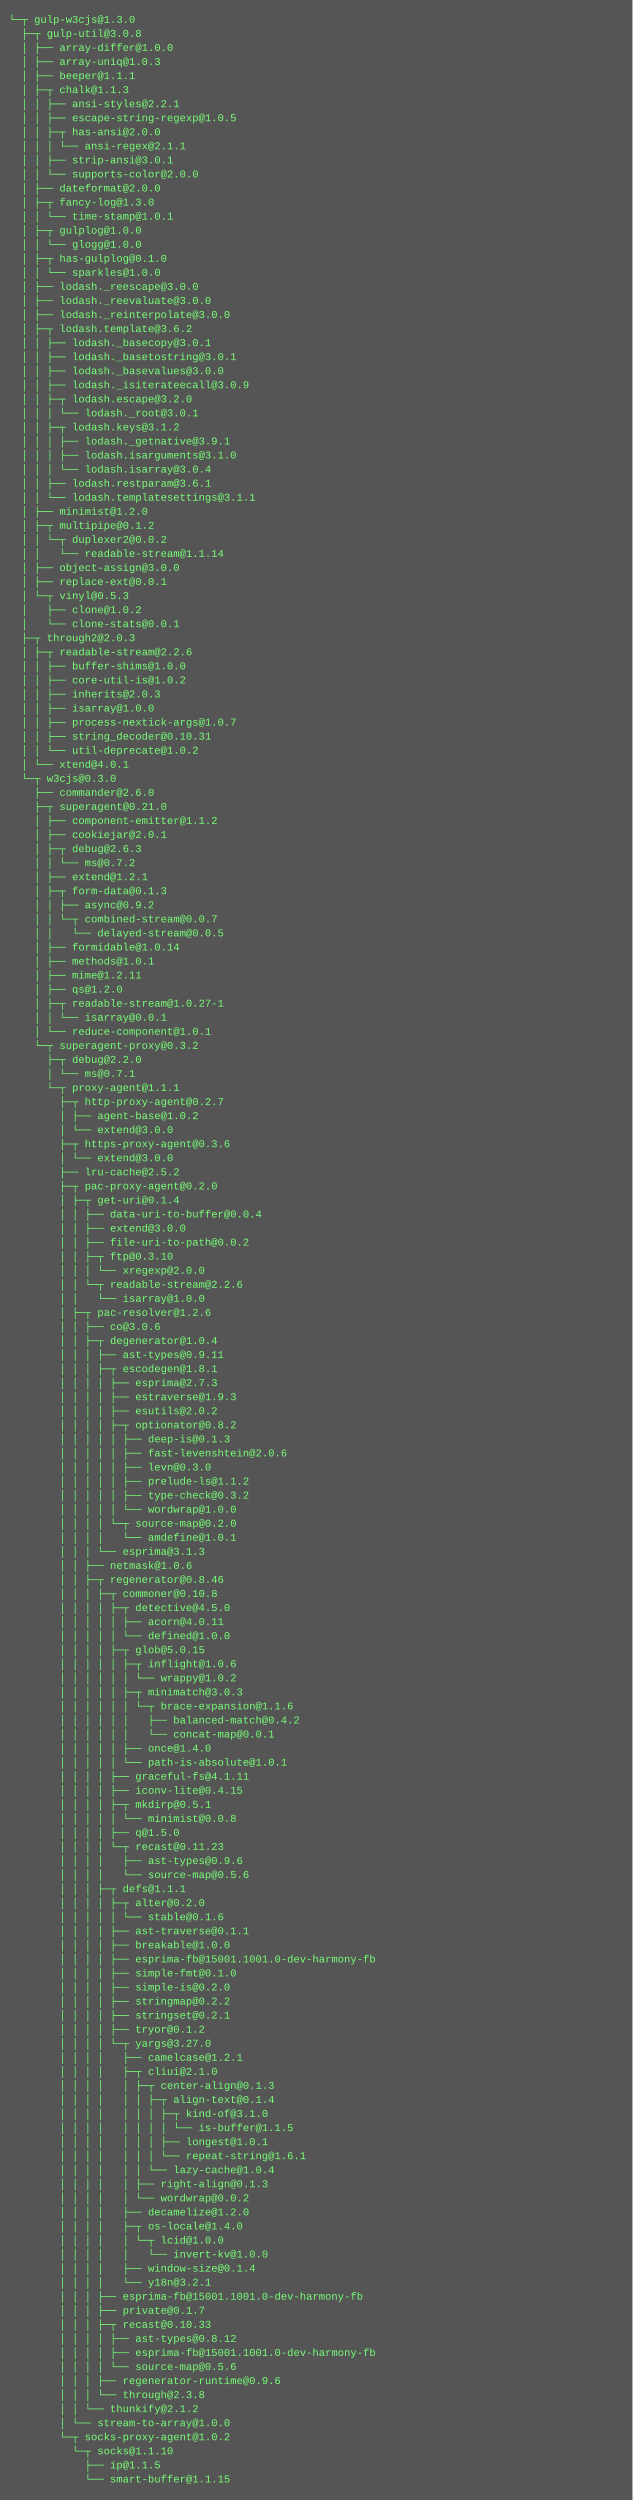
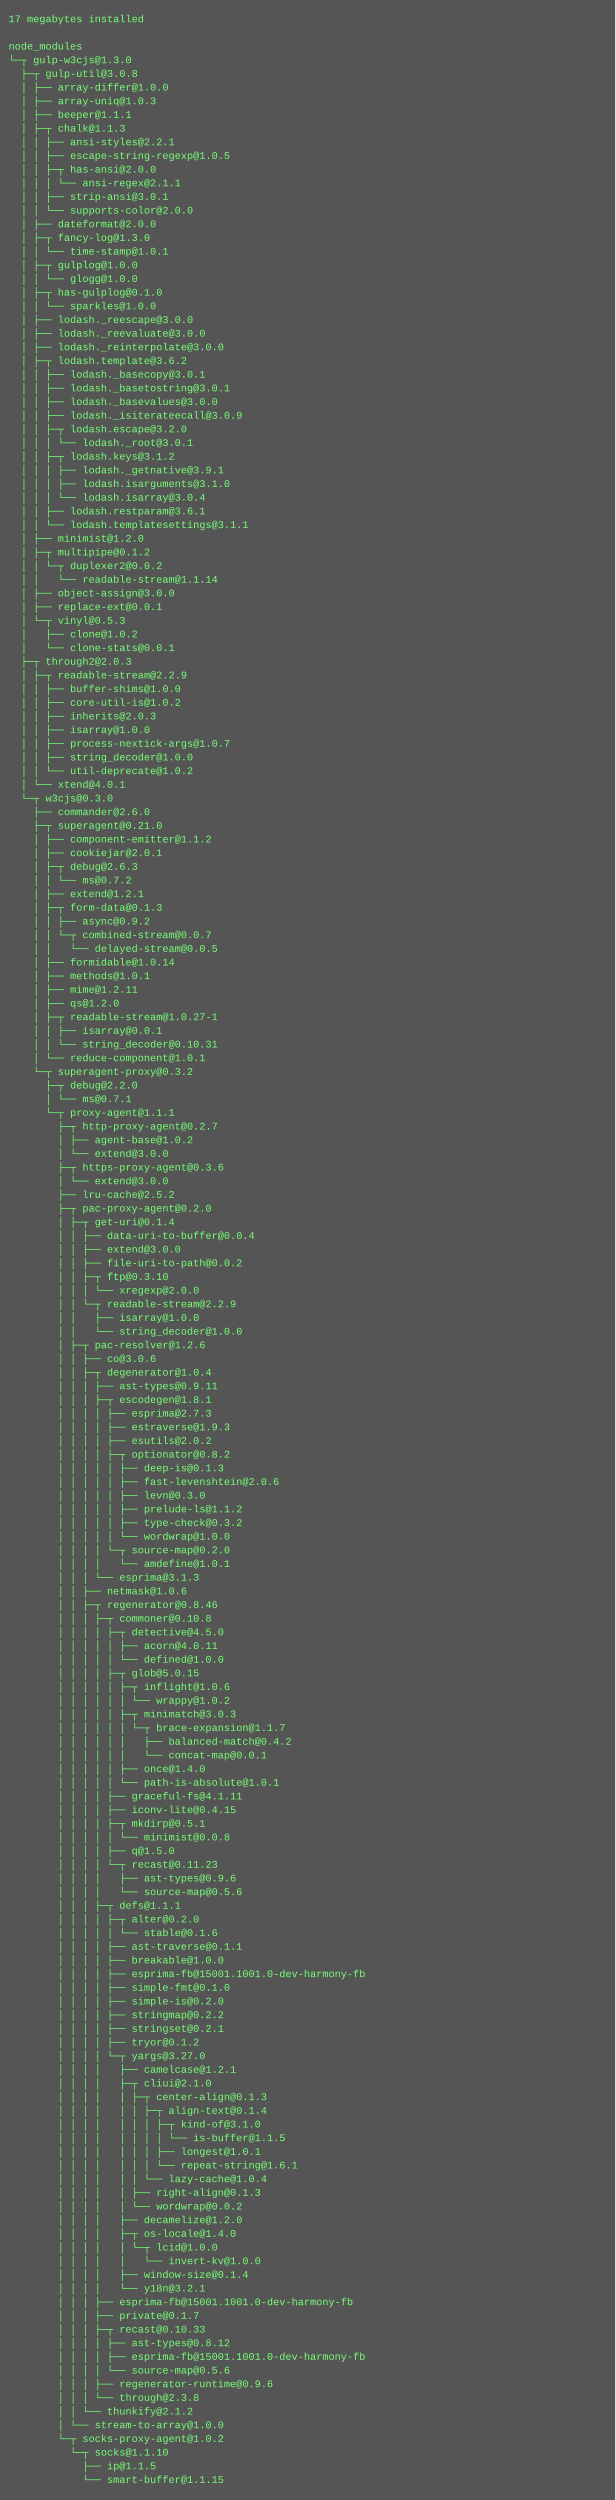
- <svg xmlns="http://www.w3.org/2000/svg" height="2846" width="720">
-   <rect height="2846" fill="#555" width="720" />
+ <svg xmlns="http://www.w3.org/2000/svg" height="2926" width="720">
+   <rect height="2926" fill="#555" width="720" />
  <text fill="#7f7" font-family="Courier New" font-size="12" xml:space="preserve">
-     <tspan x="10" y="26">└─┬ gulp-w3cjs@1.3.0 </tspan>
-     <tspan x="10" y="42">  ├─┬ gulp-util@3.0.8 </tspan>
-     <tspan x="10" y="58">  │ ├── array-differ@1.0.0 </tspan>
-     <tspan x="10" y="74">  │ ├── array-uniq@1.0.3 </tspan>
-     <tspan x="10" y="90">  │ ├── beeper@1.1.1 </tspan>
-     <tspan x="10" y="106">  │ ├─┬ chalk@1.1.3 </tspan>
-     <tspan x="10" y="122">  │ │ ├── ansi-styles@2.2.1 </tspan>
-     <tspan x="10" y="138">  │ │ ├── escape-string-regexp@1.0.5 </tspan>
-     <tspan x="10" y="154">  │ │ ├─┬ has-ansi@2.0.0 </tspan>
-     <tspan x="10" y="170">  │ │ │ └── ansi-regex@2.1.1 </tspan>
-     <tspan x="10" y="186">  │ │ ├── strip-ansi@3.0.1 </tspan>
-     <tspan x="10" y="202">  │ │ └── supports-color@2.0.0 </tspan>
-     <tspan x="10" y="218">  │ ├── dateformat@2.0.0 </tspan>
-     <tspan x="10" y="234">  │ ├─┬ fancy-log@1.3.0 </tspan>
-     <tspan x="10" y="250">  │ │ └── time-stamp@1.0.1 </tspan>
-     <tspan x="10" y="266">  │ ├─┬ gulplog@1.0.0 </tspan>
-     <tspan x="10" y="282">  │ │ └── glogg@1.0.0 </tspan>
-     <tspan x="10" y="298">  │ ├─┬ has-gulplog@0.1.0 </tspan>
-     <tspan x="10" y="314">  │ │ └── sparkles@1.0.0 </tspan>
-     <tspan x="10" y="330">  │ ├── lodash._reescape@3.0.0 </tspan>
-     <tspan x="10" y="346">  │ ├── lodash._reevaluate@3.0.0 </tspan>
-     <tspan x="10" y="362">  │ ├── lodash._reinterpolate@3.0.0 </tspan>
-     <tspan x="10" y="378">  │ ├─┬ lodash.template@3.6.2 </tspan>
-     <tspan x="10" y="394">  │ │ ├── lodash._basecopy@3.0.1 </tspan>
-     <tspan x="10" y="410">  │ │ ├── lodash._basetostring@3.0.1 </tspan>
-     <tspan x="10" y="426">  │ │ ├── lodash._basevalues@3.0.0 </tspan>
-     <tspan x="10" y="442">  │ │ ├── lodash._isiterateecall@3.0.9 </tspan>
-     <tspan x="10" y="458">  │ │ ├─┬ lodash.escape@3.2.0 </tspan>
-     <tspan x="10" y="474">  │ │ │ └── lodash._root@3.0.1 </tspan>
-     <tspan x="10" y="490">  │ │ ├─┬ lodash.keys@3.1.2 </tspan>
-     <tspan x="10" y="506">  │ │ │ ├── lodash._getnative@3.9.1 </tspan>
-     <tspan x="10" y="522">  │ │ │ ├── lodash.isarguments@3.1.0 </tspan>
-     <tspan x="10" y="538">  │ │ │ └── lodash.isarray@3.0.4 </tspan>
-     <tspan x="10" y="554">  │ │ ├── lodash.restparam@3.6.1 </tspan>
-     <tspan x="10" y="570">  │ │ └── lodash.templatesettings@3.1.1 </tspan>
-     <tspan x="10" y="586">  │ ├── minimist@1.2.0 </tspan>
-     <tspan x="10" y="602">  │ ├─┬ multipipe@0.1.2 </tspan>
-     <tspan x="10" y="618">  │ │ └─┬ duplexer2@0.0.2 </tspan>
-     <tspan x="10" y="634">  │ │   └── readable-stream@1.1.14 </tspan>
-     <tspan x="10" y="650">  │ ├── object-assign@3.0.0 </tspan>
-     <tspan x="10" y="666">  │ ├── replace-ext@0.0.1 </tspan>
-     <tspan x="10" y="682">  │ └─┬ vinyl@0.5.3 </tspan>
-     <tspan x="10" y="698">  │   ├── clone@1.0.2 </tspan>
-     <tspan x="10" y="714">  │   └── clone-stats@0.0.1 </tspan>
-     <tspan x="10" y="730">  ├─┬ through2@2.0.3 </tspan>
-     <tspan x="10" y="746">  │ ├─┬ readable-stream@2.2.6 </tspan>
-     <tspan x="10" y="762">  │ │ ├── buffer-shims@1.0.0 </tspan>
-     <tspan x="10" y="778">  │ │ ├── core-util-is@1.0.2 </tspan>
-     <tspan x="10" y="794">  │ │ ├── inherits@2.0.3 </tspan>
-     <tspan x="10" y="810">  │ │ ├── isarray@1.0.0 </tspan>
-     <tspan x="10" y="826">  │ │ ├── process-nextick-args@1.0.7 </tspan>
-     <tspan x="10" y="842">  │ │ ├── string_decoder@0.10.31 </tspan>
-     <tspan x="10" y="858">  │ │ └── util-deprecate@1.0.2 </tspan>
-     <tspan x="10" y="874">  │ └── xtend@4.0.1 </tspan>
-     <tspan x="10" y="890">  └─┬ w3cjs@0.3.0 </tspan>
-     <tspan x="10" y="906">    ├── commander@2.6.0 </tspan>
-     <tspan x="10" y="922">    ├─┬ superagent@0.21.0 </tspan>
-     <tspan x="10" y="938">    │ ├── component-emitter@1.1.2 </tspan>
-     <tspan x="10" y="954">    │ ├── cookiejar@2.0.1 </tspan>
-     <tspan x="10" y="970">    │ ├─┬ debug@2.6.3 </tspan>
-     <tspan x="10" y="986">    │ │ └── ms@0.7.2 </tspan>
-     <tspan x="10" y="1002">    │ ├── extend@1.2.1 </tspan>
-     <tspan x="10" y="1018">    │ ├─┬ form-data@0.1.3 </tspan>
-     <tspan x="10" y="1034">    │ │ ├── async@0.9.2 </tspan>
-     <tspan x="10" y="1050">    │ │ └─┬ combined-stream@0.0.7 </tspan>
-     <tspan x="10" y="1066">    │ │   └── delayed-stream@0.0.5 </tspan>
-     <tspan x="10" y="1082">    │ ├── formidable@1.0.14 </tspan>
-     <tspan x="10" y="1098">    │ ├── methods@1.0.1 </tspan>
-     <tspan x="10" y="1114">    │ ├── mime@1.2.11 </tspan>
-     <tspan x="10" y="1130">    │ ├── qs@1.2.0 </tspan>
-     <tspan x="10" y="1146">    │ ├─┬ readable-stream@1.0.27-1 </tspan>
-     <tspan x="10" y="1162">    │ │ └── isarray@0.0.1 </tspan>
-     <tspan x="10" y="1178">    │ └── reduce-component@1.0.1 </tspan>
-     <tspan x="10" y="1194">    └─┬ superagent-proxy@0.3.2 </tspan>
-     <tspan x="10" y="1210">      ├─┬ debug@2.2.0 </tspan>
-     <tspan x="10" y="1226">      │ └── ms@0.7.1 </tspan>
-     <tspan x="10" y="1242">      └─┬ proxy-agent@1.1.1 </tspan>
-     <tspan x="10" y="1258">        ├─┬ http-proxy-agent@0.2.7 </tspan>
-     <tspan x="10" y="1274">        │ ├── agent-base@1.0.2 </tspan>
-     <tspan x="10" y="1290">        │ └── extend@3.0.0 </tspan>
-     <tspan x="10" y="1306">        ├─┬ https-proxy-agent@0.3.6 </tspan>
-     <tspan x="10" y="1322">        │ └── extend@3.0.0 </tspan>
-     <tspan x="10" y="1338">        ├── lru-cache@2.5.2 </tspan>
-     <tspan x="10" y="1354">        ├─┬ pac-proxy-agent@0.2.0 </tspan>
-     <tspan x="10" y="1370">        │ ├─┬ get-uri@0.1.4 </tspan>
-     <tspan x="10" y="1386">        │ │ ├── data-uri-to-buffer@0.0.4 </tspan>
-     <tspan x="10" y="1402">        │ │ ├── extend@3.0.0 </tspan>
-     <tspan x="10" y="1418">        │ │ ├── file-uri-to-path@0.0.2 </tspan>
-     <tspan x="10" y="1434">        │ │ ├─┬ ftp@0.3.10 </tspan>
-     <tspan x="10" y="1450">        │ │ │ └── xregexp@2.0.0 </tspan>
-     <tspan x="10" y="1466">        │ │ └─┬ readable-stream@2.2.6 </tspan>
-     <tspan x="10" y="1482">        │ │   └── isarray@1.0.0 </tspan>
-     <tspan x="10" y="1498">        │ ├─┬ pac-resolver@1.2.6 </tspan>
-     <tspan x="10" y="1514">        │ │ ├── co@3.0.6 </tspan>
-     <tspan x="10" y="1530">        │ │ ├─┬ degenerator@1.0.4 </tspan>
-     <tspan x="10" y="1546">        │ │ │ ├── ast-types@0.9.11 </tspan>
-     <tspan x="10" y="1562">        │ │ │ ├─┬ escodegen@1.8.1 </tspan>
-     <tspan x="10" y="1578">        │ │ │ │ ├── esprima@2.7.3 </tspan>
-     <tspan x="10" y="1594">        │ │ │ │ ├── estraverse@1.9.3 </tspan>
-     <tspan x="10" y="1610">        │ │ │ │ ├── esutils@2.0.2 </tspan>
-     <tspan x="10" y="1626">        │ │ │ │ ├─┬ optionator@0.8.2 </tspan>
-     <tspan x="10" y="1642">        │ │ │ │ │ ├── deep-is@0.1.3 </tspan>
-     <tspan x="10" y="1658">        │ │ │ │ │ ├── fast-levenshtein@2.0.6 </tspan>
-     <tspan x="10" y="1674">        │ │ │ │ │ ├── levn@0.3.0 </tspan>
-     <tspan x="10" y="1690">        │ │ │ │ │ ├── prelude-ls@1.1.2 </tspan>
-     <tspan x="10" y="1706">        │ │ │ │ │ ├── type-check@0.3.2 </tspan>
-     <tspan x="10" y="1722">        │ │ │ │ │ └── wordwrap@1.0.0 </tspan>
-     <tspan x="10" y="1738">        │ │ │ │ └─┬ source-map@0.2.0 </tspan>
-     <tspan x="10" y="1754">        │ │ │ │   └── amdefine@1.0.1 </tspan>
-     <tspan x="10" y="1770">        │ │ │ └── esprima@3.1.3 </tspan>
-     <tspan x="10" y="1786">        │ │ ├── netmask@1.0.6 </tspan>
-     <tspan x="10" y="1802">        │ │ ├─┬ regenerator@0.8.46 </tspan>
-     <tspan x="10" y="1818">        │ │ │ ├─┬ commoner@0.10.8 </tspan>
-     <tspan x="10" y="1834">        │ │ │ │ ├─┬ detective@4.5.0 </tspan>
-     <tspan x="10" y="1850">        │ │ │ │ │ ├── acorn@4.0.11 </tspan>
-     <tspan x="10" y="1866">        │ │ │ │ │ └── defined@1.0.0 </tspan>
-     <tspan x="10" y="1882">        │ │ │ │ ├─┬ glob@5.0.15 </tspan>
-     <tspan x="10" y="1898">        │ │ │ │ │ ├─┬ inflight@1.0.6 </tspan>
-     <tspan x="10" y="1914">        │ │ │ │ │ │ └── wrappy@1.0.2 </tspan>
-     <tspan x="10" y="1930">        │ │ │ │ │ ├─┬ minimatch@3.0.3 </tspan>
-     <tspan x="10" y="1946">        │ │ │ │ │ │ └─┬ brace-expansion@1.1.6 </tspan>
-     <tspan x="10" y="1962">        │ │ │ │ │ │   ├── balanced-match@0.4.2 </tspan>
-     <tspan x="10" y="1978">        │ │ │ │ │ │   └── concat-map@0.0.1 </tspan>
-     <tspan x="10" y="1994">        │ │ │ │ │ ├── once@1.4.0 </tspan>
-     <tspan x="10" y="2010">        │ │ │ │ │ └── path-is-absolute@1.0.1 </tspan>
-     <tspan x="10" y="2026">        │ │ │ │ ├── graceful-fs@4.1.11 </tspan>
-     <tspan x="10" y="2042">        │ │ │ │ ├── iconv-lite@0.4.15 </tspan>
-     <tspan x="10" y="2058">        │ │ │ │ ├─┬ mkdirp@0.5.1 </tspan>
-     <tspan x="10" y="2074">        │ │ │ │ │ └── minimist@0.0.8 </tspan>
-     <tspan x="10" y="2090">        │ │ │ │ ├── q@1.5.0 </tspan>
-     <tspan x="10" y="2106">        │ │ │ │ └─┬ recast@0.11.23 </tspan>
-     <tspan x="10" y="2122">        │ │ │ │   ├── ast-types@0.9.6 </tspan>
-     <tspan x="10" y="2138">        │ │ │ │   └── source-map@0.5.6 </tspan>
-     <tspan x="10" y="2154">        │ │ │ ├─┬ defs@1.1.1 </tspan>
-     <tspan x="10" y="2170">        │ │ │ │ ├─┬ alter@0.2.0 </tspan>
-     <tspan x="10" y="2186">        │ │ │ │ │ └── stable@0.1.6 </tspan>
-     <tspan x="10" y="2202">        │ │ │ │ ├── ast-traverse@0.1.1 </tspan>
-     <tspan x="10" y="2218">        │ │ │ │ ├── breakable@1.0.0 </tspan>
-     <tspan x="10" y="2234">        │ │ │ │ ├── esprima-fb@15001.1001.0-dev-harmony-fb </tspan>
-     <tspan x="10" y="2250">        │ │ │ │ ├── simple-fmt@0.1.0 </tspan>
-     <tspan x="10" y="2266">        │ │ │ │ ├── simple-is@0.2.0 </tspan>
-     <tspan x="10" y="2282">        │ │ │ │ ├── stringmap@0.2.2 </tspan>
-     <tspan x="10" y="2298">        │ │ │ │ ├── stringset@0.2.1 </tspan>
-     <tspan x="10" y="2314">        │ │ │ │ ├── tryor@0.1.2 </tspan>
-     <tspan x="10" y="2330">        │ │ │ │ └─┬ yargs@3.27.0 </tspan>
-     <tspan x="10" y="2346">        │ │ │ │   ├── camelcase@1.2.1 </tspan>
-     <tspan x="10" y="2362">        │ │ │ │   ├─┬ cliui@2.1.0 </tspan>
-     <tspan x="10" y="2378">        │ │ │ │   │ ├─┬ center-align@0.1.3 </tspan>
-     <tspan x="10" y="2394">        │ │ │ │   │ │ ├─┬ align-text@0.1.4 </tspan>
-     <tspan x="10" y="2410">        │ │ │ │   │ │ │ ├─┬ kind-of@3.1.0 </tspan>
-     <tspan x="10" y="2426">        │ │ │ │   │ │ │ │ └── is-buffer@1.1.5 </tspan>
-     <tspan x="10" y="2442">        │ │ │ │   │ │ │ ├── longest@1.0.1 </tspan>
-     <tspan x="10" y="2458">        │ │ │ │   │ │ │ └── repeat-string@1.6.1 </tspan>
-     <tspan x="10" y="2474">        │ │ │ │   │ │ └── lazy-cache@1.0.4 </tspan>
-     <tspan x="10" y="2490">        │ │ │ │   │ ├── right-align@0.1.3 </tspan>
-     <tspan x="10" y="2506">        │ │ │ │   │ └── wordwrap@0.0.2 </tspan>
-     <tspan x="10" y="2522">        │ │ │ │   ├── decamelize@1.2.0 </tspan>
-     <tspan x="10" y="2538">        │ │ │ │   ├─┬ os-locale@1.4.0 </tspan>
-     <tspan x="10" y="2554">        │ │ │ │   │ └─┬ lcid@1.0.0 </tspan>
-     <tspan x="10" y="2570">        │ │ │ │   │   └── invert-kv@1.0.0 </tspan>
-     <tspan x="10" y="2586">        │ │ │ │   ├── window-size@0.1.4 </tspan>
-     <tspan x="10" y="2602">        │ │ │ │   └── y18n@3.2.1 </tspan>
-     <tspan x="10" y="2618">        │ │ │ ├── esprima-fb@15001.1001.0-dev-harmony-fb </tspan>
-     <tspan x="10" y="2634">        │ │ │ ├── private@0.1.7 </tspan>
-     <tspan x="10" y="2650">        │ │ │ ├─┬ recast@0.10.33 </tspan>
-     <tspan x="10" y="2666">        │ │ │ │ ├── ast-types@0.8.12 </tspan>
-     <tspan x="10" y="2682">        │ │ │ │ ├── esprima-fb@15001.1001.0-dev-harmony-fb </tspan>
-     <tspan x="10" y="2698">        │ │ │ │ └── source-map@0.5.6 </tspan>
-     <tspan x="10" y="2714">        │ │ │ ├── regenerator-runtime@0.9.6 </tspan>
-     <tspan x="10" y="2730">        │ │ │ └── through@2.3.8 </tspan>
-     <tspan x="10" y="2746">        │ │ └── thunkify@2.1.2 </tspan>
-     <tspan x="10" y="2762">        │ └── stream-to-array@1.0.0 </tspan>
-     <tspan x="10" y="2778">        └─┬ socks-proxy-agent@1.0.2 </tspan>
-     <tspan x="10" y="2794">          └─┬ socks@1.1.10 </tspan>
-     <tspan x="10" y="2810">            ├── ip@1.1.5 </tspan>
-     <tspan x="10" y="2826">            └── smart-buffer@1.1.15</tspan>
+     <tspan x="10" y="26">17 megabytes installed</tspan>
+     <tspan x="10" y="42" />
+     <tspan x="10" y="58">node_modules</tspan>
+     <tspan x="10" y="74">└─┬ gulp-w3cjs@1.3.0 </tspan>
+     <tspan x="10" y="90">  ├─┬ gulp-util@3.0.8 </tspan>
+     <tspan x="10" y="106">  │ ├── array-differ@1.0.0 </tspan>
+     <tspan x="10" y="122">  │ ├── array-uniq@1.0.3 </tspan>
+     <tspan x="10" y="138">  │ ├── beeper@1.1.1 </tspan>
+     <tspan x="10" y="154">  │ ├─┬ chalk@1.1.3 </tspan>
+     <tspan x="10" y="170">  │ │ ├── ansi-styles@2.2.1 </tspan>
+     <tspan x="10" y="186">  │ │ ├── escape-string-regexp@1.0.5 </tspan>
+     <tspan x="10" y="202">  │ │ ├─┬ has-ansi@2.0.0 </tspan>
+     <tspan x="10" y="218">  │ │ │ └── ansi-regex@2.1.1 </tspan>
+     <tspan x="10" y="234">  │ │ ├── strip-ansi@3.0.1 </tspan>
+     <tspan x="10" y="250">  │ │ └── supports-color@2.0.0 </tspan>
+     <tspan x="10" y="266">  │ ├── dateformat@2.0.0 </tspan>
+     <tspan x="10" y="282">  │ ├─┬ fancy-log@1.3.0 </tspan>
+     <tspan x="10" y="298">  │ │ └── time-stamp@1.0.1 </tspan>
+     <tspan x="10" y="314">  │ ├─┬ gulplog@1.0.0 </tspan>
+     <tspan x="10" y="330">  │ │ └── glogg@1.0.0 </tspan>
+     <tspan x="10" y="346">  │ ├─┬ has-gulplog@0.1.0 </tspan>
+     <tspan x="10" y="362">  │ │ └── sparkles@1.0.0 </tspan>
+     <tspan x="10" y="378">  │ ├── lodash._reescape@3.0.0 </tspan>
+     <tspan x="10" y="394">  │ ├── lodash._reevaluate@3.0.0 </tspan>
+     <tspan x="10" y="410">  │ ├── lodash._reinterpolate@3.0.0 </tspan>
+     <tspan x="10" y="426">  │ ├─┬ lodash.template@3.6.2 </tspan>
+     <tspan x="10" y="442">  │ │ ├── lodash._basecopy@3.0.1 </tspan>
+     <tspan x="10" y="458">  │ │ ├── lodash._basetostring@3.0.1 </tspan>
+     <tspan x="10" y="474">  │ │ ├── lodash._basevalues@3.0.0 </tspan>
+     <tspan x="10" y="490">  │ │ ├── lodash._isiterateecall@3.0.9 </tspan>
+     <tspan x="10" y="506">  │ │ ├─┬ lodash.escape@3.2.0 </tspan>
+     <tspan x="10" y="522">  │ │ │ └── lodash._root@3.0.1 </tspan>
+     <tspan x="10" y="538">  │ │ ├─┬ lodash.keys@3.1.2 </tspan>
+     <tspan x="10" y="554">  │ │ │ ├── lodash._getnative@3.9.1 </tspan>
+     <tspan x="10" y="570">  │ │ │ ├── lodash.isarguments@3.1.0 </tspan>
+     <tspan x="10" y="586">  │ │ │ └── lodash.isarray@3.0.4 </tspan>
+     <tspan x="10" y="602">  │ │ ├── lodash.restparam@3.6.1 </tspan>
+     <tspan x="10" y="618">  │ │ └── lodash.templatesettings@3.1.1 </tspan>
+     <tspan x="10" y="634">  │ ├── minimist@1.2.0 </tspan>
+     <tspan x="10" y="650">  │ ├─┬ multipipe@0.1.2 </tspan>
+     <tspan x="10" y="666">  │ │ └─┬ duplexer2@0.0.2 </tspan>
+     <tspan x="10" y="682">  │ │   └── readable-stream@1.1.14 </tspan>
+     <tspan x="10" y="698">  │ ├── object-assign@3.0.0 </tspan>
+     <tspan x="10" y="714">  │ ├── replace-ext@0.0.1 </tspan>
+     <tspan x="10" y="730">  │ └─┬ vinyl@0.5.3 </tspan>
+     <tspan x="10" y="746">  │   ├── clone@1.0.2 </tspan>
+     <tspan x="10" y="762">  │   └── clone-stats@0.0.1 </tspan>
+     <tspan x="10" y="778">  ├─┬ through2@2.0.3 </tspan>
+     <tspan x="10" y="794">  │ ├─┬ readable-stream@2.2.9 </tspan>
+     <tspan x="10" y="810">  │ │ ├── buffer-shims@1.0.0 </tspan>
+     <tspan x="10" y="826">  │ │ ├── core-util-is@1.0.2 </tspan>
+     <tspan x="10" y="842">  │ │ ├── inherits@2.0.3 </tspan>
+     <tspan x="10" y="858">  │ │ ├── isarray@1.0.0 </tspan>
+     <tspan x="10" y="874">  │ │ ├── process-nextick-args@1.0.7 </tspan>
+     <tspan x="10" y="890">  │ │ ├── string_decoder@1.0.0 </tspan>
+     <tspan x="10" y="906">  │ │ └── util-deprecate@1.0.2 </tspan>
+     <tspan x="10" y="922">  │ └── xtend@4.0.1 </tspan>
+     <tspan x="10" y="938">  └─┬ w3cjs@0.3.0 </tspan>
+     <tspan x="10" y="954">    ├── commander@2.6.0 </tspan>
+     <tspan x="10" y="970">    ├─┬ superagent@0.21.0 </tspan>
+     <tspan x="10" y="986">    │ ├── component-emitter@1.1.2 </tspan>
+     <tspan x="10" y="1002">    │ ├── cookiejar@2.0.1 </tspan>
+     <tspan x="10" y="1018">    │ ├─┬ debug@2.6.3 </tspan>
+     <tspan x="10" y="1034">    │ │ └── ms@0.7.2 </tspan>
+     <tspan x="10" y="1050">    │ ├── extend@1.2.1 </tspan>
+     <tspan x="10" y="1066">    │ ├─┬ form-data@0.1.3 </tspan>
+     <tspan x="10" y="1082">    │ │ ├── async@0.9.2 </tspan>
+     <tspan x="10" y="1098">    │ │ └─┬ combined-stream@0.0.7 </tspan>
+     <tspan x="10" y="1114">    │ │   └── delayed-stream@0.0.5 </tspan>
+     <tspan x="10" y="1130">    │ ├── formidable@1.0.14 </tspan>
+     <tspan x="10" y="1146">    │ ├── methods@1.0.1 </tspan>
+     <tspan x="10" y="1162">    │ ├── mime@1.2.11 </tspan>
+     <tspan x="10" y="1178">    │ ├── qs@1.2.0 </tspan>
+     <tspan x="10" y="1194">    │ ├─┬ readable-stream@1.0.27-1 </tspan>
+     <tspan x="10" y="1210">    │ │ ├── isarray@0.0.1 </tspan>
+     <tspan x="10" y="1226">    │ │ └── string_decoder@0.10.31 </tspan>
+     <tspan x="10" y="1242">    │ └── reduce-component@1.0.1 </tspan>
+     <tspan x="10" y="1258">    └─┬ superagent-proxy@0.3.2 </tspan>
+     <tspan x="10" y="1274">      ├─┬ debug@2.2.0 </tspan>
+     <tspan x="10" y="1290">      │ └── ms@0.7.1 </tspan>
+     <tspan x="10" y="1306">      └─┬ proxy-agent@1.1.1 </tspan>
+     <tspan x="10" y="1322">        ├─┬ http-proxy-agent@0.2.7 </tspan>
+     <tspan x="10" y="1338">        │ ├── agent-base@1.0.2 </tspan>
+     <tspan x="10" y="1354">        │ └── extend@3.0.0 </tspan>
+     <tspan x="10" y="1370">        ├─┬ https-proxy-agent@0.3.6 </tspan>
+     <tspan x="10" y="1386">        │ └── extend@3.0.0 </tspan>
+     <tspan x="10" y="1402">        ├── lru-cache@2.5.2 </tspan>
+     <tspan x="10" y="1418">        ├─┬ pac-proxy-agent@0.2.0 </tspan>
+     <tspan x="10" y="1434">        │ ├─┬ get-uri@0.1.4 </tspan>
+     <tspan x="10" y="1450">        │ │ ├── data-uri-to-buffer@0.0.4 </tspan>
+     <tspan x="10" y="1466">        │ │ ├── extend@3.0.0 </tspan>
+     <tspan x="10" y="1482">        │ │ ├── file-uri-to-path@0.0.2 </tspan>
+     <tspan x="10" y="1498">        │ │ ├─┬ ftp@0.3.10 </tspan>
+     <tspan x="10" y="1514">        │ │ │ └── xregexp@2.0.0 </tspan>
+     <tspan x="10" y="1530">        │ │ └─┬ readable-stream@2.2.9 </tspan>
+     <tspan x="10" y="1546">        │ │   ├── isarray@1.0.0 </tspan>
+     <tspan x="10" y="1562">        │ │   └── string_decoder@1.0.0 </tspan>
+     <tspan x="10" y="1578">        │ ├─┬ pac-resolver@1.2.6 </tspan>
+     <tspan x="10" y="1594">        │ │ ├── co@3.0.6 </tspan>
+     <tspan x="10" y="1610">        │ │ ├─┬ degenerator@1.0.4 </tspan>
+     <tspan x="10" y="1626">        │ │ │ ├── ast-types@0.9.11 </tspan>
+     <tspan x="10" y="1642">        │ │ │ ├─┬ escodegen@1.8.1 </tspan>
+     <tspan x="10" y="1658">        │ │ │ │ ├── esprima@2.7.3 </tspan>
+     <tspan x="10" y="1674">        │ │ │ │ ├── estraverse@1.9.3 </tspan>
+     <tspan x="10" y="1690">        │ │ │ │ ├── esutils@2.0.2 </tspan>
+     <tspan x="10" y="1706">        │ │ │ │ ├─┬ optionator@0.8.2 </tspan>
+     <tspan x="10" y="1722">        │ │ │ │ │ ├── deep-is@0.1.3 </tspan>
+     <tspan x="10" y="1738">        │ │ │ │ │ ├── fast-levenshtein@2.0.6 </tspan>
+     <tspan x="10" y="1754">        │ │ │ │ │ ├── levn@0.3.0 </tspan>
+     <tspan x="10" y="1770">        │ │ │ │ │ ├── prelude-ls@1.1.2 </tspan>
+     <tspan x="10" y="1786">        │ │ │ │ │ ├── type-check@0.3.2 </tspan>
+     <tspan x="10" y="1802">        │ │ │ │ │ └── wordwrap@1.0.0 </tspan>
+     <tspan x="10" y="1818">        │ │ │ │ └─┬ source-map@0.2.0 </tspan>
+     <tspan x="10" y="1834">        │ │ │ │   └── amdefine@1.0.1 </tspan>
+     <tspan x="10" y="1850">        │ │ │ └── esprima@3.1.3 </tspan>
+     <tspan x="10" y="1866">        │ │ ├── netmask@1.0.6 </tspan>
+     <tspan x="10" y="1882">        │ │ ├─┬ regenerator@0.8.46 </tspan>
+     <tspan x="10" y="1898">        │ │ │ ├─┬ commoner@0.10.8 </tspan>
+     <tspan x="10" y="1914">        │ │ │ │ ├─┬ detective@4.5.0 </tspan>
+     <tspan x="10" y="1930">        │ │ │ │ │ ├── acorn@4.0.11 </tspan>
+     <tspan x="10" y="1946">        │ │ │ │ │ └── defined@1.0.0 </tspan>
+     <tspan x="10" y="1962">        │ │ │ │ ├─┬ glob@5.0.15 </tspan>
+     <tspan x="10" y="1978">        │ │ │ │ │ ├─┬ inflight@1.0.6 </tspan>
+     <tspan x="10" y="1994">        │ │ │ │ │ │ └── wrappy@1.0.2 </tspan>
+     <tspan x="10" y="2010">        │ │ │ │ │ ├─┬ minimatch@3.0.3 </tspan>
+     <tspan x="10" y="2026">        │ │ │ │ │ │ └─┬ brace-expansion@1.1.7 </tspan>
+     <tspan x="10" y="2042">        │ │ │ │ │ │   ├── balanced-match@0.4.2 </tspan>
+     <tspan x="10" y="2058">        │ │ │ │ │ │   └── concat-map@0.0.1 </tspan>
+     <tspan x="10" y="2074">        │ │ │ │ │ ├── once@1.4.0 </tspan>
+     <tspan x="10" y="2090">        │ │ │ │ │ └── path-is-absolute@1.0.1 </tspan>
+     <tspan x="10" y="2106">        │ │ │ │ ├── graceful-fs@4.1.11 </tspan>
+     <tspan x="10" y="2122">        │ │ │ │ ├── iconv-lite@0.4.15 </tspan>
+     <tspan x="10" y="2138">        │ │ │ │ ├─┬ mkdirp@0.5.1 </tspan>
+     <tspan x="10" y="2154">        │ │ │ │ │ └── minimist@0.0.8 </tspan>
+     <tspan x="10" y="2170">        │ │ │ │ ├── q@1.5.0 </tspan>
+     <tspan x="10" y="2186">        │ │ │ │ └─┬ recast@0.11.23 </tspan>
+     <tspan x="10" y="2202">        │ │ │ │   ├── ast-types@0.9.6 </tspan>
+     <tspan x="10" y="2218">        │ │ │ │   └── source-map@0.5.6 </tspan>
+     <tspan x="10" y="2234">        │ │ │ ├─┬ defs@1.1.1 </tspan>
+     <tspan x="10" y="2250">        │ │ │ │ ├─┬ alter@0.2.0 </tspan>
+     <tspan x="10" y="2266">        │ │ │ │ │ └── stable@0.1.6 </tspan>
+     <tspan x="10" y="2282">        │ │ │ │ ├── ast-traverse@0.1.1 </tspan>
+     <tspan x="10" y="2298">        │ │ │ │ ├── breakable@1.0.0 </tspan>
+     <tspan x="10" y="2314">        │ │ │ │ ├── esprima-fb@15001.1001.0-dev-harmony-fb </tspan>
+     <tspan x="10" y="2330">        │ │ │ │ ├── simple-fmt@0.1.0 </tspan>
+     <tspan x="10" y="2346">        │ │ │ │ ├── simple-is@0.2.0 </tspan>
+     <tspan x="10" y="2362">        │ │ │ │ ├── stringmap@0.2.2 </tspan>
+     <tspan x="10" y="2378">        │ │ │ │ ├── stringset@0.2.1 </tspan>
+     <tspan x="10" y="2394">        │ │ │ │ ├── tryor@0.1.2 </tspan>
+     <tspan x="10" y="2410">        │ │ │ │ └─┬ yargs@3.27.0 </tspan>
+     <tspan x="10" y="2426">        │ │ │ │   ├── camelcase@1.2.1 </tspan>
+     <tspan x="10" y="2442">        │ │ │ │   ├─┬ cliui@2.1.0 </tspan>
+     <tspan x="10" y="2458">        │ │ │ │   │ ├─┬ center-align@0.1.3 </tspan>
+     <tspan x="10" y="2474">        │ │ │ │   │ │ ├─┬ align-text@0.1.4 </tspan>
+     <tspan x="10" y="2490">        │ │ │ │   │ │ │ ├─┬ kind-of@3.1.0 </tspan>
+     <tspan x="10" y="2506">        │ │ │ │   │ │ │ │ └── is-buffer@1.1.5 </tspan>
+     <tspan x="10" y="2522">        │ │ │ │   │ │ │ ├── longest@1.0.1 </tspan>
+     <tspan x="10" y="2538">        │ │ │ │   │ │ │ └── repeat-string@1.6.1 </tspan>
+     <tspan x="10" y="2554">        │ │ │ │   │ │ └── lazy-cache@1.0.4 </tspan>
+     <tspan x="10" y="2570">        │ │ │ │   │ ├── right-align@0.1.3 </tspan>
+     <tspan x="10" y="2586">        │ │ │ │   │ └── wordwrap@0.0.2 </tspan>
+     <tspan x="10" y="2602">        │ │ │ │   ├── decamelize@1.2.0 </tspan>
+     <tspan x="10" y="2618">        │ │ │ │   ├─┬ os-locale@1.4.0 </tspan>
+     <tspan x="10" y="2634">        │ │ │ │   │ └─┬ lcid@1.0.0 </tspan>
+     <tspan x="10" y="2650">        │ │ │ │   │   └── invert-kv@1.0.0 </tspan>
+     <tspan x="10" y="2666">        │ │ │ │   ├── window-size@0.1.4 </tspan>
+     <tspan x="10" y="2682">        │ │ │ │   └── y18n@3.2.1 </tspan>
+     <tspan x="10" y="2698">        │ │ │ ├── esprima-fb@15001.1001.0-dev-harmony-fb </tspan>
+     <tspan x="10" y="2714">        │ │ │ ├── private@0.1.7 </tspan>
+     <tspan x="10" y="2730">        │ │ │ ├─┬ recast@0.10.33 </tspan>
+     <tspan x="10" y="2746">        │ │ │ │ ├── ast-types@0.8.12 </tspan>
+     <tspan x="10" y="2762">        │ │ │ │ ├── esprima-fb@15001.1001.0-dev-harmony-fb </tspan>
+     <tspan x="10" y="2778">        │ │ │ │ └── source-map@0.5.6 </tspan>
+     <tspan x="10" y="2794">        │ │ │ ├── regenerator-runtime@0.9.6 </tspan>
+     <tspan x="10" y="2810">        │ │ │ └── through@2.3.8 </tspan>
+     <tspan x="10" y="2826">        │ │ └── thunkify@2.1.2 </tspan>
+     <tspan x="10" y="2842">        │ └── stream-to-array@1.0.0 </tspan>
+     <tspan x="10" y="2858">        └─┬ socks-proxy-agent@1.0.2 </tspan>
+     <tspan x="10" y="2874">          └─┬ socks@1.1.10 </tspan>
+     <tspan x="10" y="2890">            ├── ip@1.1.5 </tspan>
+     <tspan x="10" y="2906">            └── smart-buffer@1.1.15</tspan>
  </text>
</svg>
